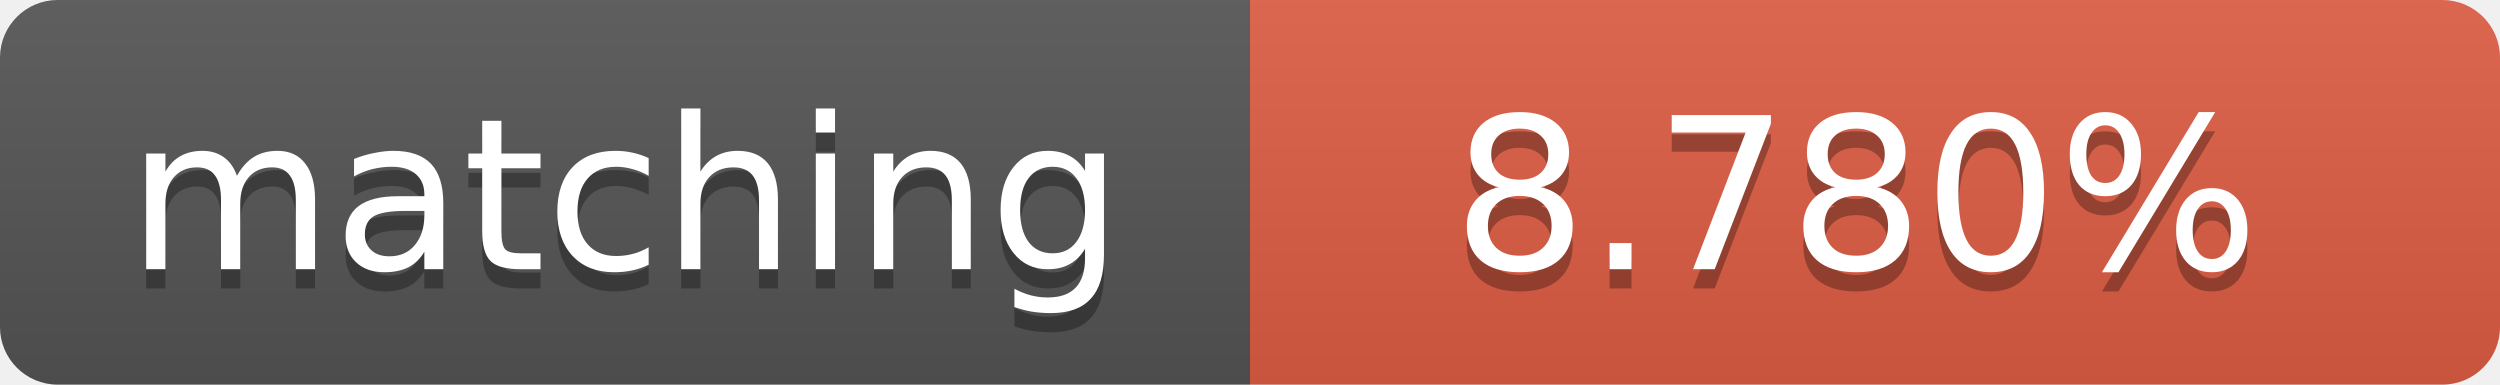
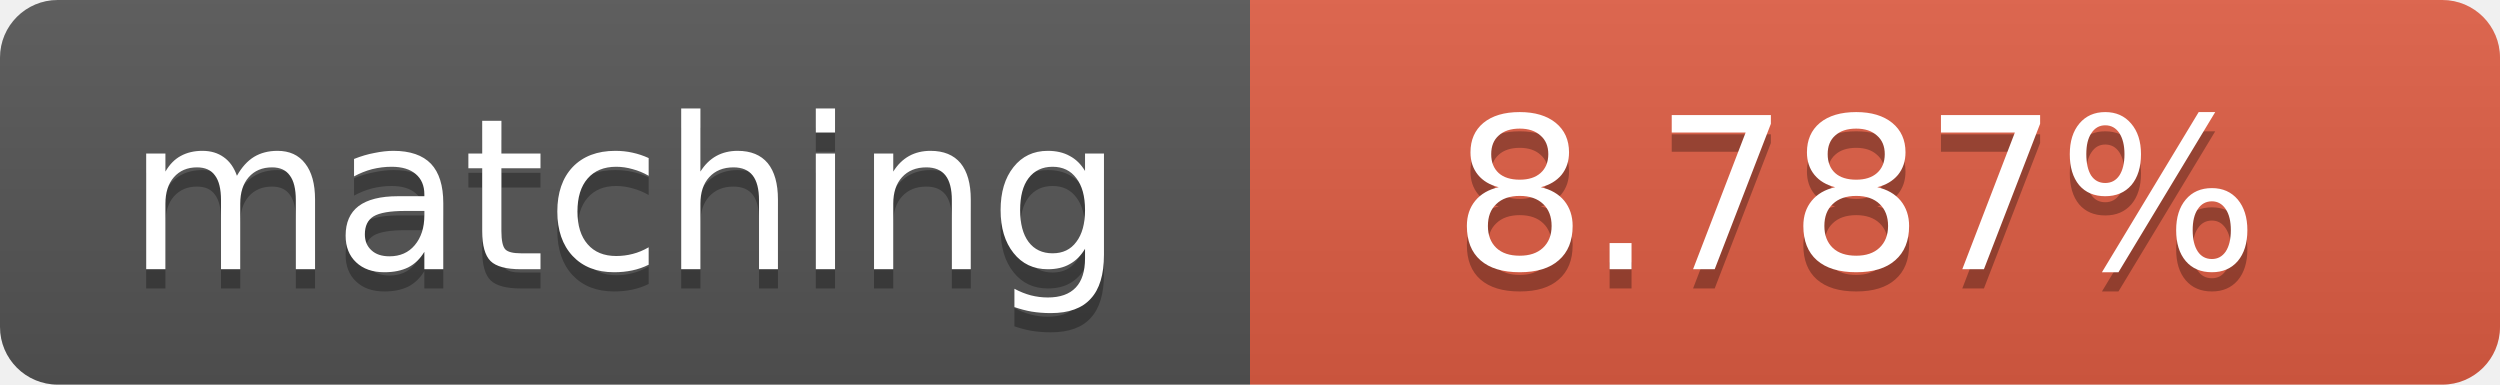
<svg xmlns="http://www.w3.org/2000/svg" width="130" height="20">
  <linearGradient id="b" x2="0" y2="100%">
    <stop offset="0" stop-color="#bbb" stop-opacity=".1" />
    <stop offset="1" stop-opacity=".1" />
  </linearGradient>
  <clipPath id="a">
    <rect width="130" height="20" rx="3" fill="#fff" />
  </clipPath>
  <g clip-path="url(#a)">
    <path fill="#555" d="M0 0h65v20H0z" />
    <path fill="#e05d44" d="M65 0h65v20H65z" />
    <path fill="url(#b)" d="M0 0h130v20H0z" />
  </g>
  <g fill="#fff" text-anchor="middle" font-family="DejaVu Sans,Verdana,Geneva,sans-serif" font-size="11">
    <text x="32.5" y="15" fill="#010101" fill-opacity=".3">matching</text>
    <text x="32.5" y="14">matching</text>
-     <text x="96.5" y="15" fill="#010101" fill-opacity=".3">8.780%</text>
-     <text x="96.5" y="14">8.780%</text>
+     <text x="96.5" y="15" fill="#010101" fill-opacity=".3">8.787%</text>
+     <text x="96.5" y="14">8.787%</text>
  </g>
</svg>
